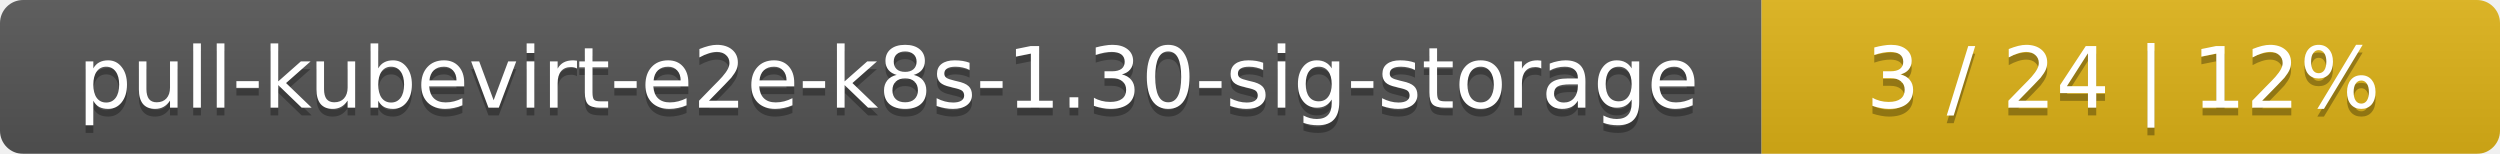
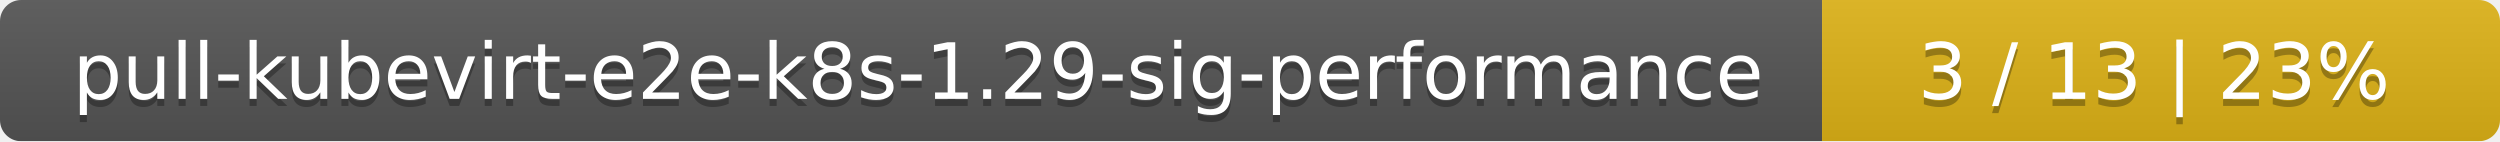
- <svg xmlns="http://www.w3.org/2000/svg" width="325" height="20">
+ <svg xmlns="http://www.w3.org/2000/svg" width="354" height="20">
  <linearGradient id="smooth" x2="0" y2="100%">
    <stop offset="0" stop-color="#bbb" stop-opacity=".1" />
    <stop offset="1" stop-opacity=".1" />
  </linearGradient>
  <mask id="round">
-     <rect width="325" height="20" rx="3" fill="#fff" />
+     <rect width="354" height="20" rx="3" fill="#fff" />
  </mask>
  <g mask="url(#round)">
-     <rect width="229" height="20" fill="#555" />
-     <rect x="229" width="96" height="20" fill="#dfb317" />
-     <rect width="325" height="20" fill="url(#smooth)" />
+     <rect width="258" height="20" fill="#555" />
+     <rect x="258" width="96" height="20" fill="#dfb317" />
+     <rect width="354" height="20" fill="url(#smooth)" />
  </g>
  <g fill="#fff" text-anchor="middle" font-family="DejaVu Sans,Verdana,Geneva,sans-serif" font-size="11">
-     <text x="115.5" y="15" fill="#010101" fill-opacity=".3">pull-kubevirt-e2e-k8s-1.30-sig-storage</text>
-     <text x="115.5" y="14">pull-kubevirt-e2e-k8s-1.30-sig-storage</text>
-     <text x="276" y="15" fill="#010101" fill-opacity=".3">3 / 24    |    12%</text>
-     <text x="276" y="14">3 / 24    |    12%</text>
+     <text x="130" y="15" fill="#010101" fill-opacity=".3">pull-kubevirt-e2e-k8s-1.29-sig-performance</text>
+     <text x="130" y="14">pull-kubevirt-e2e-k8s-1.29-sig-performance</text>
+     <text x="305" y="15" fill="#010101" fill-opacity=".3">3 / 13    |    23%</text>
+     <text x="305" y="14">3 / 13    |    23%</text>
  </g>
</svg>
